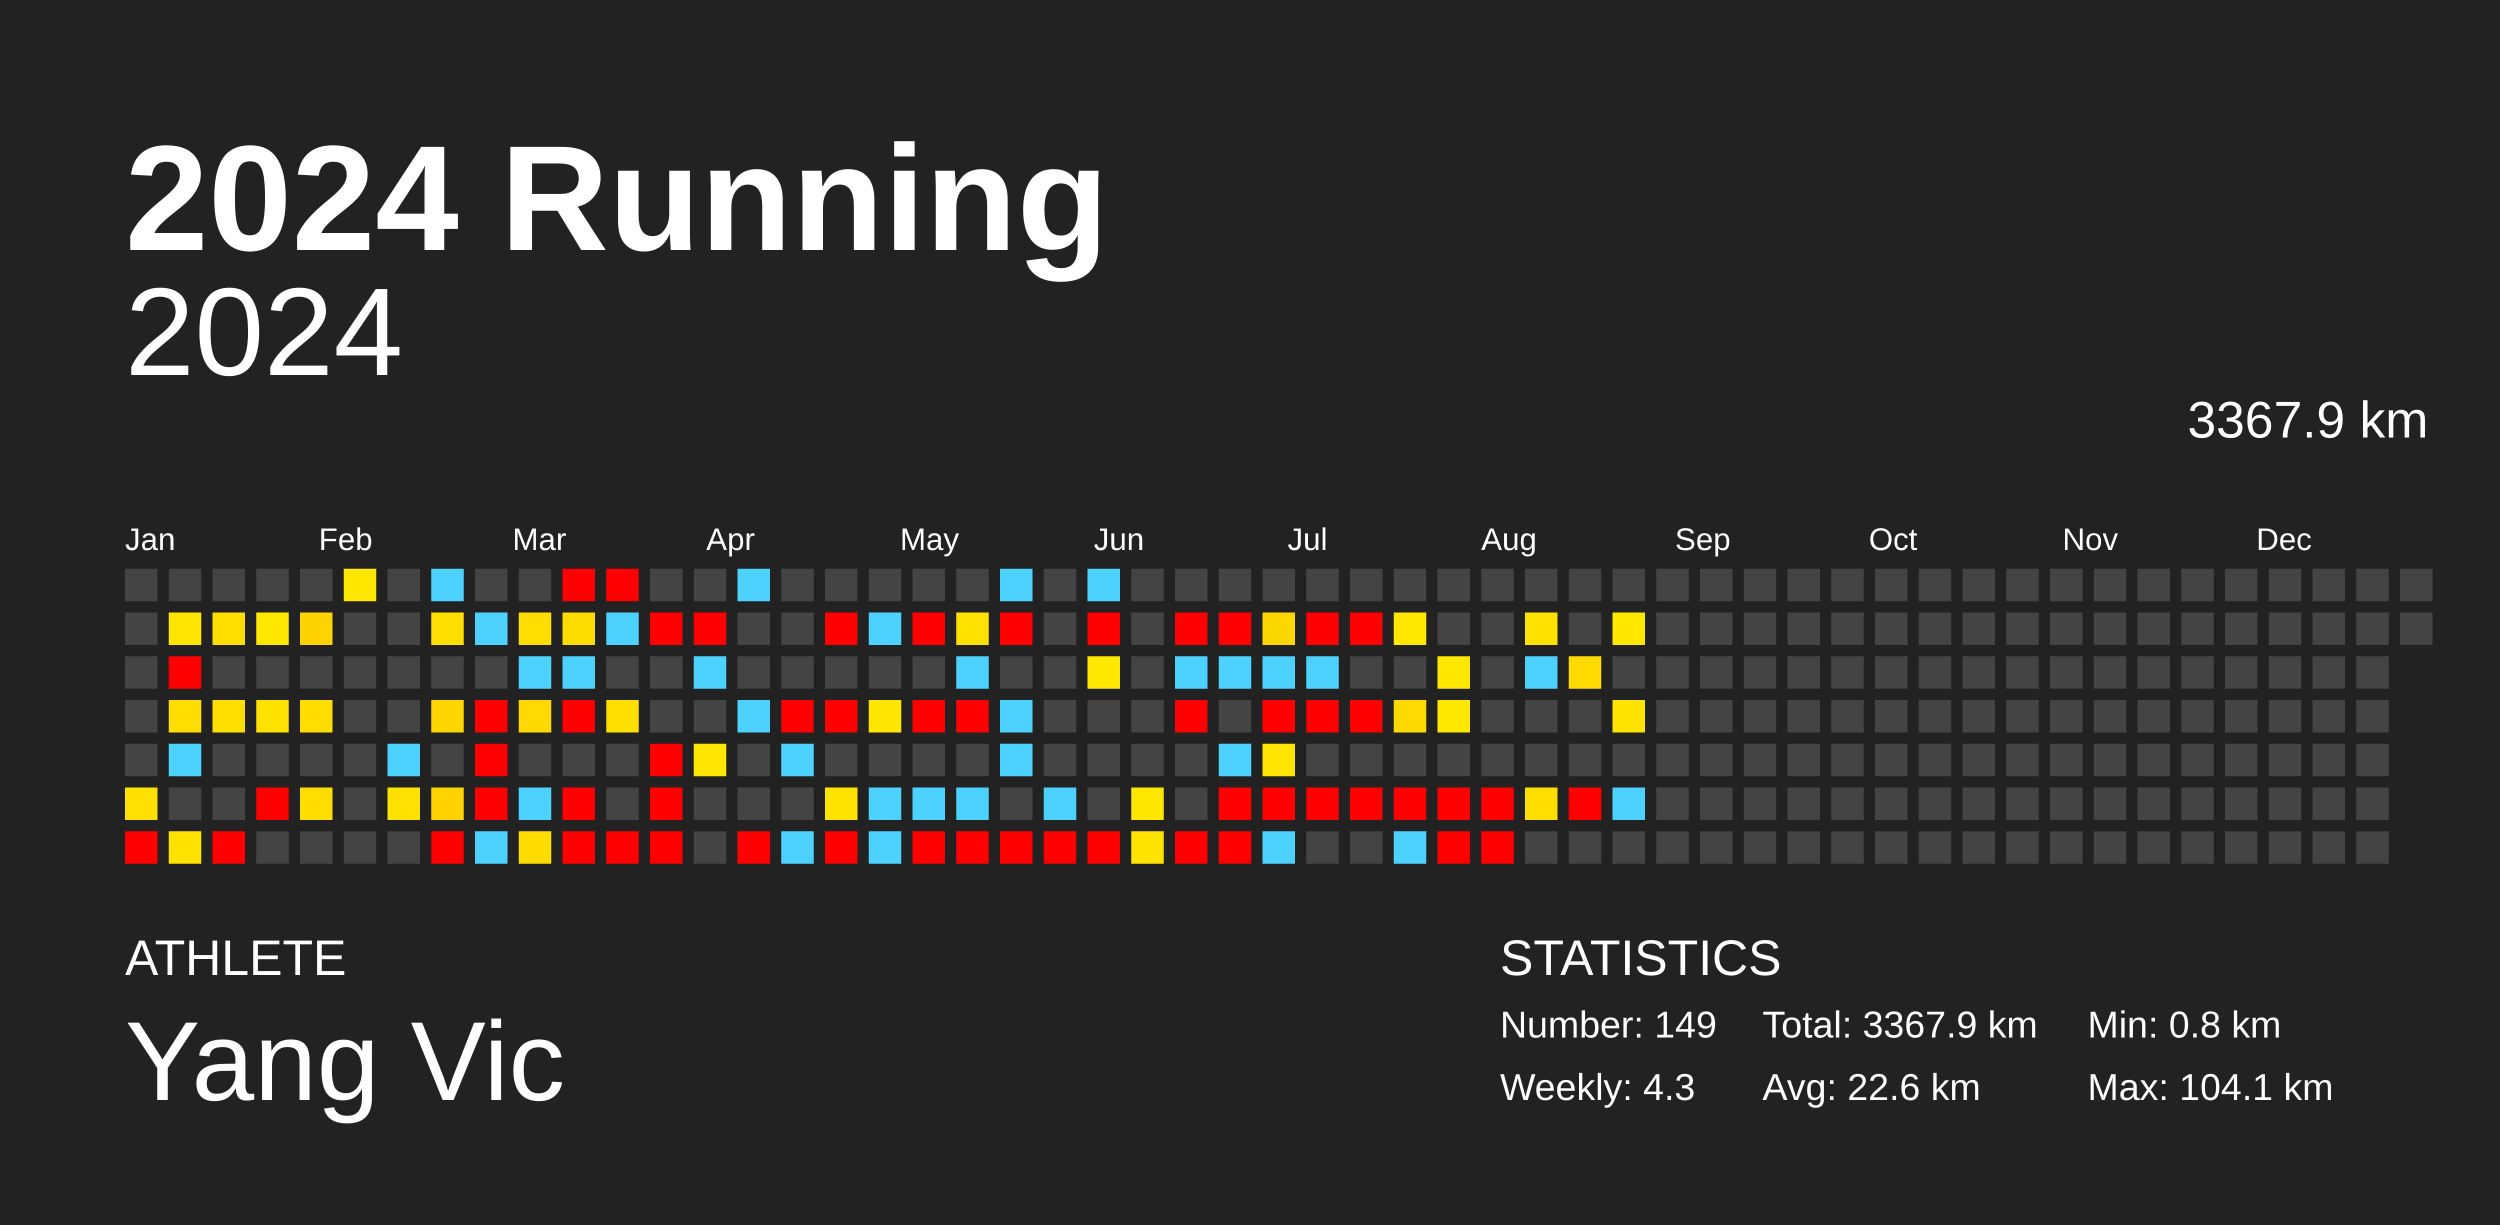
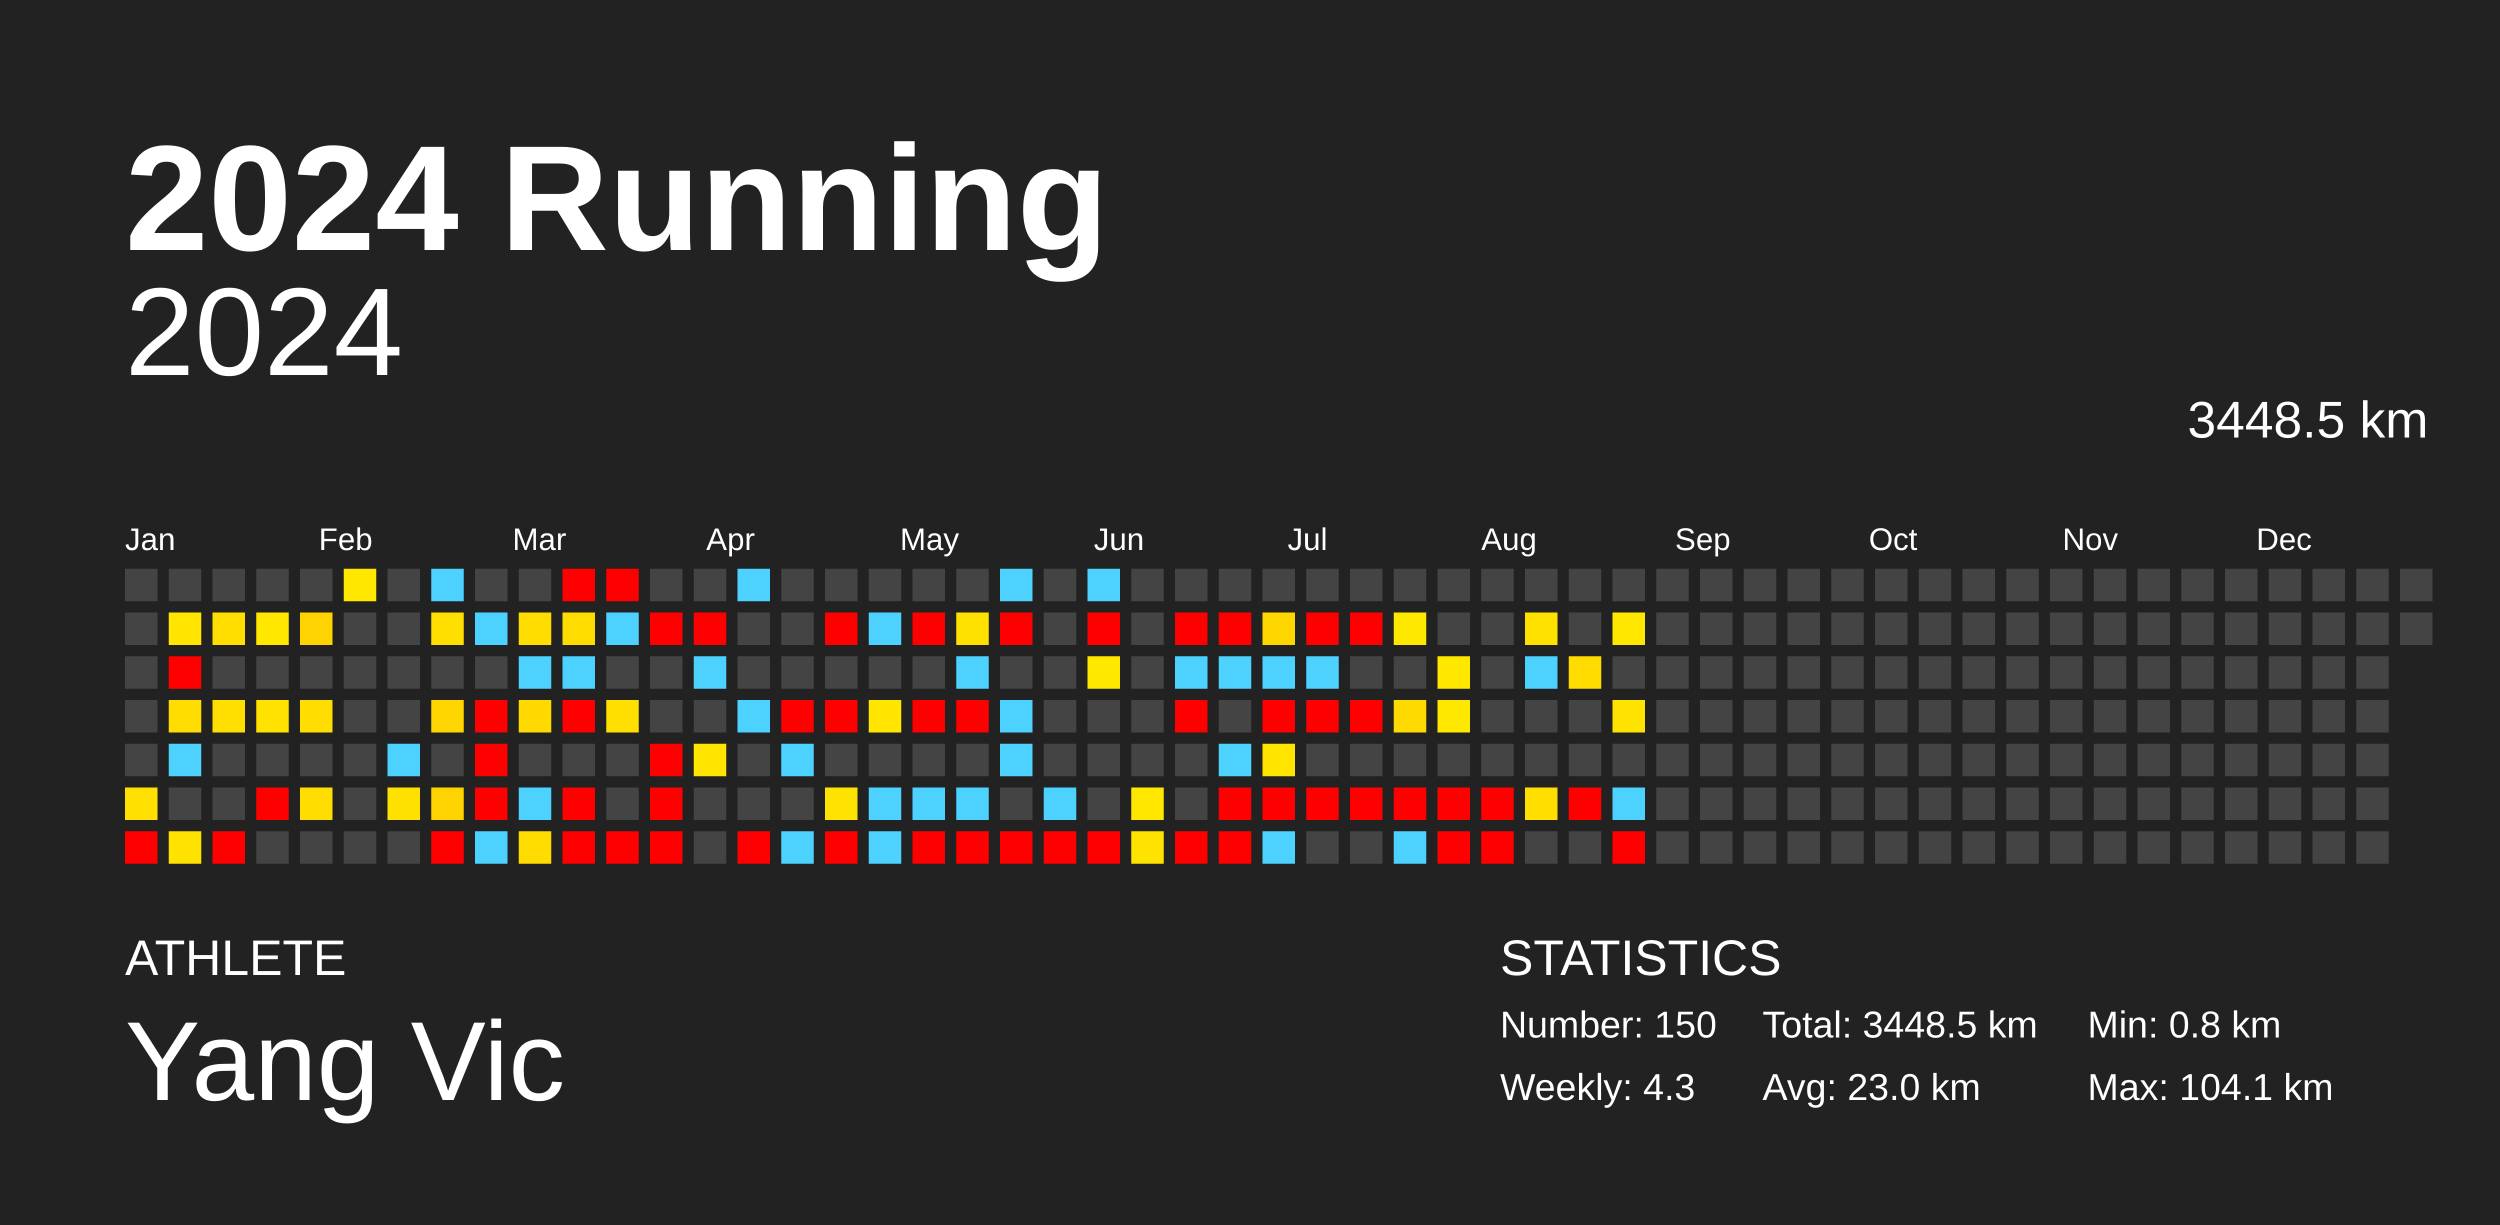
<svg xmlns="http://www.w3.org/2000/svg" baseProfile="full" height="98mm" version="1.1" viewBox="0,0,200,98" width="200mm">
  <defs />
  <rect fill="#222222" height="98" width="200" x="0" y="0" />
  <text fill="#FFFFFF" style="font-size:12px; font-family:Arial; font-weight:bold;" x="10" y="20">2024 Running</text>
  <text fill="#FFFFFF" style="font-size:4px; font-family:Arial" x="10" y="78">ATHLETE</text>
  <text fill="#FFFFFF" style="font-size:9px; font-family:Arial" x="10" y="88">Yang Vic</text>
  <text fill="#FFFFFF" style="font-size:4px; font-family:Arial" x="120" y="78">STATISTICS</text>
-   <text fill="#FFFFFF" style="font-size:3px; font-family:Arial" x="120" y="83">Number: 149</text>
+   <text fill="#FFFFFF" style="font-size:3px; font-family:Arial" x="120" y="83">Number: 150</text>
  <text fill="#FFFFFF" style="font-size:3px; font-family:Arial" x="120" y="88">Weekly: 4.3</text>
-   <text fill="#FFFFFF" style="font-size:3px; font-family:Arial" x="141" y="83">Total: 3367.9 km</text>
-   <text fill="#FFFFFF" style="font-size:3px; font-family:Arial" x="141" y="88">Avg: 22.6 km</text>
+   <text fill="#FFFFFF" style="font-size:3px; font-family:Arial" x="141" y="83">Total: 3448.5 km</text>
+   <text fill="#FFFFFF" style="font-size:3px; font-family:Arial" x="141" y="88">Avg: 23.0 km</text>
  <text fill="#FFFFFF" style="font-size:3px; font-family:Arial" x="167" y="83">Min: 0.8 km</text>
  <text fill="#FFFFFF" style="font-size:3px; font-family:Arial" x="167" y="88">Max: 104.1 km</text>
  <text alignment-baseline="hanging" fill="#FFFFFF" style="font-size:10.0px; font-family:Arial;" x="10" y="30">2024</text>
-   <text alignment-baseline="hanging" fill="#FFFFFF" style="font-size:4.125px; font-family:Arial;" x="175" y="35">3367.9 km</text>
+   <text alignment-baseline="hanging" fill="#FFFFFF" style="font-size:4.125px; font-family:Arial;" x="175" y="35">3448.5 km</text>
  <text fill="#FFFFFF" style="font-size:2.5px; font-family:Arial" x="10.0" y="44">Jan</text>
  <text fill="#FFFFFF" style="font-size:2.5px; font-family:Arial" x="25.5" y="44">Feb</text>
  <text fill="#FFFFFF" style="font-size:2.5px; font-family:Arial" x="41.0" y="44">Mar</text>
  <text fill="#FFFFFF" style="font-size:2.5px; font-family:Arial" x="56.5" y="44">Apr</text>
  <text fill="#FFFFFF" style="font-size:2.5px; font-family:Arial" x="72.0" y="44">May</text>
  <text fill="#FFFFFF" style="font-size:2.5px; font-family:Arial" x="87.5" y="44">Jun</text>
  <text fill="#FFFFFF" style="font-size:2.5px; font-family:Arial" x="103.0" y="44">Jul</text>
  <text fill="#FFFFFF" style="font-size:2.5px; font-family:Arial" x="118.5" y="44">Aug</text>
  <text fill="#FFFFFF" style="font-size:2.5px; font-family:Arial" x="134.0" y="44">Sep</text>
  <text fill="#FFFFFF" style="font-size:2.5px; font-family:Arial" x="149.5" y="44">Oct</text>
  <text fill="#FFFFFF" style="font-size:2.5px; font-family:Arial" x="165.0" y="44">Nov</text>
  <text fill="#FFFFFF" style="font-size:2.5px; font-family:Arial" x="180.5" y="44">Dec</text>
  <rect fill="#444444" height="2.6" width="2.6" x="10.0" y="45.5" />
  <rect fill="#444444" height="2.6" width="2.6" x="10.0" y="49.0" />
  <rect fill="#444444" height="2.6" width="2.6" x="10.0" y="52.5" />
  <rect fill="#444444" height="2.6" width="2.6" x="10.0" y="56.0" />
  <rect fill="#444444" height="2.6" width="2.6" x="10.0" y="59.5" />
  <rect fill="#ffe000" height="2.6" width="2.6" x="10.0" y="63.0" />
  <rect fill="red" height="2.6" width="2.6" x="10.0" y="66.5" />
  <rect fill="#444444" height="2.6" width="2.6" x="13.5" y="45.5" />
  <rect fill="#ffe500" height="2.6" width="2.6" x="13.5" y="49.0" />
  <rect fill="red" height="2.6" width="2.6" x="13.5" y="52.5" />
  <rect fill="#ffdd00" height="2.6" width="2.6" x="13.5" y="56.0" />
  <rect fill="#4dd2ff" height="2.6" width="2.6" x="13.5" y="59.5" />
  <rect fill="#444444" height="2.6" width="2.6" x="13.5" y="63.0" />
  <rect fill="#ffe200" height="2.6" width="2.6" x="13.5" y="66.5" />
  <rect fill="#444444" height="2.6" width="2.6" x="17.0" y="45.5" />
  <rect fill="#ffde00" height="2.6" width="2.6" x="17.0" y="49.0" />
  <rect fill="#444444" height="2.6" width="2.6" x="17.0" y="52.5" />
  <rect fill="#ffdf00" height="2.6" width="2.6" x="17.0" y="56.0" />
  <rect fill="#444444" height="2.6" width="2.6" x="17.0" y="59.5" />
  <rect fill="#444444" height="2.6" width="2.6" x="17.0" y="63.0" />
  <rect fill="red" height="2.6" width="2.6" x="17.0" y="66.5" />
  <rect fill="#444444" height="2.6" width="2.6" x="20.5" y="45.5" />
  <rect fill="#ffe700" height="2.6" width="2.6" x="20.5" y="49.0" />
  <rect fill="#444444" height="2.6" width="2.6" x="20.5" y="52.5" />
  <rect fill="#ffe200" height="2.6" width="2.6" x="20.5" y="56.0" />
  <rect fill="#444444" height="2.6" width="2.6" x="20.5" y="59.5" />
  <rect fill="red" height="2.6" width="2.6" x="20.5" y="63.0" />
  <rect fill="#444444" height="2.6" width="2.6" x="20.5" y="66.5" />
  <rect fill="#444444" height="2.6" width="2.6" x="24.0" y="45.5" />
  <rect fill="#ffd300" height="2.6" width="2.6" x="24.0" y="49.0" />
  <rect fill="#444444" height="2.6" width="2.6" x="24.0" y="52.5" />
  <rect fill="#ffdd00" height="2.6" width="2.6" x="24.0" y="56.0" />
  <rect fill="#444444" height="2.6" width="2.6" x="24.0" y="59.5" />
  <rect fill="#ffdd00" height="2.6" width="2.6" x="24.0" y="63.0" />
  <rect fill="#444444" height="2.6" width="2.6" x="24.0" y="66.5" />
  <rect fill="#ffe700" height="2.6" width="2.6" x="27.5" y="45.5" />
  <rect fill="#444444" height="2.6" width="2.6" x="27.5" y="49.0" />
  <rect fill="#444444" height="2.6" width="2.6" x="27.5" y="52.5" />
  <rect fill="#444444" height="2.6" width="2.6" x="27.5" y="56.0" />
  <rect fill="#444444" height="2.6" width="2.6" x="27.5" y="59.5" />
  <rect fill="#444444" height="2.6" width="2.6" x="27.5" y="63.0" />
  <rect fill="#444444" height="2.6" width="2.6" x="27.5" y="66.5" />
  <rect fill="#444444" height="2.6" width="2.6" x="31.0" y="45.5" />
  <rect fill="#444444" height="2.6" width="2.6" x="31.0" y="49.0" />
  <rect fill="#444444" height="2.6" width="2.6" x="31.0" y="52.5" />
  <rect fill="#444444" height="2.6" width="2.6" x="31.0" y="56.0" />
  <rect fill="#4dd2ff" height="2.6" width="2.6" x="31.0" y="59.5" />
  <rect fill="#ffe100" height="2.6" width="2.6" x="31.0" y="63.0" />
  <rect fill="#444444" height="2.6" width="2.6" x="31.0" y="66.5" />
  <rect fill="#4dd2ff" height="2.6" width="2.6" x="34.5" y="45.5" />
  <rect fill="#ffdf00" height="2.6" width="2.6" x="34.5" y="49.0" />
  <rect fill="#444444" height="2.6" width="2.6" x="34.5" y="52.5" />
  <rect fill="#ffd600" height="2.6" width="2.6" x="34.5" y="56.0" />
  <rect fill="#444444" height="2.6" width="2.6" x="34.5" y="59.5" />
  <rect fill="#ffd300" height="2.6" width="2.6" x="34.5" y="63.0" />
  <rect fill="red" height="2.6" width="2.6" x="34.5" y="66.5" />
  <rect fill="#444444" height="2.6" width="2.6" x="38.0" y="45.5" />
  <rect fill="#4dd2ff" height="2.6" width="2.6" x="38.0" y="49.0" />
  <rect fill="#444444" height="2.6" width="2.6" x="38.0" y="52.5" />
  <rect fill="red" height="2.6" width="2.6" x="38.0" y="56.0" />
  <rect fill="red" height="2.6" width="2.6" x="38.0" y="59.5" />
  <rect fill="red" height="2.6" width="2.6" x="38.0" y="63.0" />
  <rect fill="#4dd2ff" height="2.6" width="2.6" x="38.0" y="66.5" />
  <rect fill="#444444" height="2.6" width="2.6" x="41.5" y="45.5" />
  <rect fill="#ffdd00" height="2.6" width="2.6" x="41.5" y="49.0" />
  <rect fill="#4dd2ff" height="2.6" width="2.6" x="41.5" y="52.5" />
  <rect fill="#ffd900" height="2.6" width="2.6" x="41.5" y="56.0" />
  <rect fill="#444444" height="2.6" width="2.6" x="41.5" y="59.5" />
  <rect fill="#4dd2ff" height="2.6" width="2.6" x="41.5" y="63.0" />
  <rect fill="#ffdc00" height="2.6" width="2.6" x="41.5" y="66.5" />
  <rect fill="red" height="2.6" width="2.6" x="45.0" y="45.5" />
  <rect fill="#ffdc00" height="2.6" width="2.6" x="45.0" y="49.0" />
  <rect fill="#4dd2ff" height="2.6" width="2.6" x="45.0" y="52.5" />
  <rect fill="red" height="2.6" width="2.6" x="45.0" y="56.0" />
  <rect fill="#444444" height="2.6" width="2.6" x="45.0" y="59.5" />
  <rect fill="red" height="2.6" width="2.6" x="45.0" y="63.0" />
  <rect fill="red" height="2.6" width="2.6" x="45.0" y="66.5" />
  <rect fill="red" height="2.6" width="2.6" x="48.5" y="45.5" />
  <rect fill="#4dd2ff" height="2.6" width="2.6" x="48.5" y="49.0" />
  <rect fill="#444444" height="2.6" width="2.6" x="48.5" y="52.5" />
  <rect fill="#ffdf00" height="2.6" width="2.6" x="48.5" y="56.0" />
  <rect fill="#444444" height="2.6" width="2.6" x="48.5" y="59.5" />
  <rect fill="#444444" height="2.6" width="2.6" x="48.5" y="63.0" />
  <rect fill="red" height="2.6" width="2.6" x="48.5" y="66.5" />
  <rect fill="#444444" height="2.6" width="2.6" x="52.0" y="45.5" />
  <rect fill="red" height="2.6" width="2.6" x="52.0" y="49.0" />
  <rect fill="#444444" height="2.6" width="2.6" x="52.0" y="52.5" />
  <rect fill="#444444" height="2.6" width="2.6" x="52.0" y="56.0" />
  <rect fill="red" height="2.6" width="2.6" x="52.0" y="59.5" />
  <rect fill="red" height="2.6" width="2.6" x="52.0" y="63.0" />
  <rect fill="red" height="2.6" width="2.6" x="52.0" y="66.5" />
  <rect fill="#444444" height="2.6" width="2.6" x="55.5" y="45.5" />
  <rect fill="red" height="2.6" width="2.6" x="55.5" y="49.0" />
  <rect fill="#4dd2ff" height="2.6" width="2.6" x="55.5" y="52.5" />
  <rect fill="#444444" height="2.6" width="2.6" x="55.5" y="56.0" />
  <rect fill="#ffe500" height="2.6" width="2.6" x="55.5" y="59.5" />
  <rect fill="#444444" height="2.6" width="2.6" x="55.5" y="63.0" />
  <rect fill="#444444" height="2.6" width="2.6" x="55.5" y="66.5" />
  <rect fill="#4dd2ff" height="2.6" width="2.6" x="59.0" y="45.5" />
  <rect fill="#444444" height="2.6" width="2.6" x="59.0" y="49.0" />
  <rect fill="#444444" height="2.6" width="2.6" x="59.0" y="52.5" />
  <rect fill="#4dd2ff" height="2.6" width="2.6" x="59.0" y="56.0" />
  <rect fill="#444444" height="2.6" width="2.6" x="59.0" y="59.5" />
  <rect fill="#444444" height="2.6" width="2.6" x="59.0" y="63.0" />
  <rect fill="red" height="2.6" width="2.6" x="59.0" y="66.5" />
  <rect fill="#444444" height="2.6" width="2.6" x="62.5" y="45.5" />
  <rect fill="#444444" height="2.6" width="2.6" x="62.5" y="49.0" />
  <rect fill="#444444" height="2.6" width="2.6" x="62.5" y="52.5" />
  <rect fill="red" height="2.6" width="2.6" x="62.5" y="56.0" />
  <rect fill="#4dd2ff" height="2.6" width="2.6" x="62.5" y="59.5" />
  <rect fill="#444444" height="2.6" width="2.6" x="62.5" y="63.0" />
  <rect fill="#4dd2ff" height="2.6" width="2.6" x="62.5" y="66.5" />
  <rect fill="#444444" height="2.6" width="2.6" x="66.0" y="45.5" />
  <rect fill="red" height="2.6" width="2.6" x="66.0" y="49.0" />
  <rect fill="#444444" height="2.6" width="2.6" x="66.0" y="52.5" />
  <rect fill="red" height="2.6" width="2.6" x="66.0" y="56.0" />
  <rect fill="#444444" height="2.6" width="2.6" x="66.0" y="59.5" />
  <rect fill="#ffe300" height="2.6" width="2.6" x="66.0" y="63.0" />
  <rect fill="red" height="2.6" width="2.6" x="66.0" y="66.5" />
  <rect fill="#444444" height="2.6" width="2.6" x="69.5" y="45.5" />
  <rect fill="#4dd2ff" height="2.6" width="2.6" x="69.5" y="49.0" />
  <rect fill="#444444" height="2.6" width="2.6" x="69.5" y="52.5" />
  <rect fill="#ffe500" height="2.6" width="2.6" x="69.5" y="56.0" />
  <rect fill="#444444" height="2.6" width="2.6" x="69.5" y="59.5" />
  <rect fill="#4dd2ff" height="2.6" width="2.6" x="69.5" y="63.0" />
  <rect fill="#4dd2ff" height="2.6" width="2.6" x="69.5" y="66.5" />
  <rect fill="#444444" height="2.6" width="2.6" x="73.0" y="45.5" />
  <rect fill="red" height="2.6" width="2.6" x="73.0" y="49.0" />
  <rect fill="#444444" height="2.6" width="2.6" x="73.0" y="52.5" />
  <rect fill="red" height="2.6" width="2.6" x="73.0" y="56.0" />
  <rect fill="#444444" height="2.6" width="2.6" x="73.0" y="59.5" />
  <rect fill="#4dd2ff" height="2.6" width="2.6" x="73.0" y="63.0" />
  <rect fill="red" height="2.6" width="2.6" x="73.0" y="66.5" />
  <rect fill="#444444" height="2.6" width="2.6" x="76.5" y="45.5" />
  <rect fill="#ffe100" height="2.6" width="2.6" x="76.5" y="49.0" />
  <rect fill="#4dd2ff" height="2.6" width="2.6" x="76.5" y="52.5" />
  <rect fill="red" height="2.6" width="2.6" x="76.5" y="56.0" />
  <rect fill="#444444" height="2.6" width="2.6" x="76.5" y="59.5" />
  <rect fill="#4dd2ff" height="2.6" width="2.6" x="76.5" y="63.0" />
  <rect fill="red" height="2.6" width="2.6" x="76.5" y="66.5" />
  <rect fill="#4dd2ff" height="2.6" width="2.6" x="80.0" y="45.5" />
  <rect fill="red" height="2.6" width="2.6" x="80.0" y="49.0" />
  <rect fill="#444444" height="2.6" width="2.6" x="80.0" y="52.5" />
  <rect fill="#4dd2ff" height="2.6" width="2.6" x="80.0" y="56.0" />
  <rect fill="#4dd2ff" height="2.6" width="2.6" x="80.0" y="59.5" />
  <rect fill="#444444" height="2.6" width="2.6" x="80.0" y="63.0" />
  <rect fill="red" height="2.6" width="2.6" x="80.0" y="66.5" />
  <rect fill="#444444" height="2.6" width="2.6" x="83.5" y="45.5" />
  <rect fill="#444444" height="2.6" width="2.6" x="83.5" y="49.0" />
  <rect fill="#444444" height="2.6" width="2.6" x="83.5" y="52.5" />
  <rect fill="#444444" height="2.6" width="2.6" x="83.5" y="56.0" />
  <rect fill="#444444" height="2.6" width="2.6" x="83.5" y="59.5" />
  <rect fill="#4dd2ff" height="2.6" width="2.6" x="83.5" y="63.0" />
  <rect fill="red" height="2.6" width="2.6" x="83.5" y="66.5" />
  <rect fill="#4dd2ff" height="2.6" width="2.6" x="87.0" y="45.5" />
  <rect fill="red" height="2.6" width="2.6" x="87.0" y="49.0" />
  <rect fill="#ffe800" height="2.6" width="2.6" x="87.0" y="52.5" />
  <rect fill="#444444" height="2.6" width="2.6" x="87.0" y="56.0" />
  <rect fill="#444444" height="2.6" width="2.6" x="87.0" y="59.5" />
  <rect fill="#444444" height="2.6" width="2.6" x="87.0" y="63.0" />
  <rect fill="red" height="2.6" width="2.6" x="87.0" y="66.5" />
  <rect fill="#444444" height="2.6" width="2.6" x="90.5" y="45.5" />
  <rect fill="#444444" height="2.6" width="2.6" x="90.5" y="49.0" />
  <rect fill="#444444" height="2.6" width="2.6" x="90.5" y="52.5" />
  <rect fill="#444444" height="2.6" width="2.6" x="90.5" y="56.0" />
  <rect fill="#444444" height="2.6" width="2.6" x="90.5" y="59.5" />
  <rect fill="#ffe700" height="2.6" width="2.6" x="90.5" y="63.0" />
  <rect fill="#ffe300" height="2.6" width="2.6" x="90.5" y="66.5" />
  <rect fill="#444444" height="2.6" width="2.6" x="94.0" y="45.5" />
  <rect fill="red" height="2.6" width="2.6" x="94.0" y="49.0" />
  <rect fill="#4dd2ff" height="2.6" width="2.6" x="94.0" y="52.5" />
  <rect fill="red" height="2.6" width="2.6" x="94.0" y="56.0" />
  <rect fill="#444444" height="2.6" width="2.6" x="94.0" y="59.5" />
  <rect fill="#444444" height="2.6" width="2.6" x="94.0" y="63.0" />
  <rect fill="red" height="2.6" width="2.6" x="94.0" y="66.5" />
  <rect fill="#444444" height="2.6" width="2.6" x="97.5" y="45.5" />
  <rect fill="red" height="2.6" width="2.6" x="97.5" y="49.0" />
  <rect fill="#4dd2ff" height="2.6" width="2.6" x="97.5" y="52.5" />
  <rect fill="#444444" height="2.6" width="2.6" x="97.5" y="56.0" />
  <rect fill="#4dd2ff" height="2.6" width="2.6" x="97.5" y="59.5" />
  <rect fill="red" height="2.6" width="2.6" x="97.5" y="63.0" />
  <rect fill="red" height="2.6" width="2.6" x="97.5" y="66.5" />
  <rect fill="#444444" height="2.6" width="2.6" x="101.0" y="45.5" />
  <rect fill="#ffd700" height="2.6" width="2.6" x="101.0" y="49.0" />
  <rect fill="#4dd2ff" height="2.6" width="2.6" x="101.0" y="52.5" />
  <rect fill="red" height="2.6" width="2.6" x="101.0" y="56.0" />
  <rect fill="#ffe400" height="2.6" width="2.6" x="101.0" y="59.5" />
  <rect fill="red" height="2.6" width="2.6" x="101.0" y="63.0" />
  <rect fill="#4dd2ff" height="2.6" width="2.6" x="101.0" y="66.5" />
  <rect fill="#444444" height="2.6" width="2.6" x="104.5" y="45.5" />
  <rect fill="red" height="2.6" width="2.6" x="104.5" y="49.0" />
  <rect fill="#4dd2ff" height="2.6" width="2.6" x="104.5" y="52.5" />
  <rect fill="red" height="2.6" width="2.6" x="104.5" y="56.0" />
  <rect fill="#444444" height="2.6" width="2.6" x="104.5" y="59.5" />
  <rect fill="red" height="2.6" width="2.6" x="104.5" y="63.0" />
  <rect fill="#444444" height="2.6" width="2.6" x="104.5" y="66.5" />
  <rect fill="#444444" height="2.6" width="2.6" x="108.0" y="45.5" />
  <rect fill="red" height="2.6" width="2.6" x="108.0" y="49.0" />
  <rect fill="#444444" height="2.6" width="2.6" x="108.0" y="52.5" />
  <rect fill="red" height="2.6" width="2.6" x="108.0" y="56.0" />
  <rect fill="#444444" height="2.6" width="2.6" x="108.0" y="59.5" />
  <rect fill="red" height="2.6" width="2.6" x="108.0" y="63.0" />
  <rect fill="#444444" height="2.6" width="2.6" x="108.0" y="66.5" />
  <rect fill="#444444" height="2.6" width="2.6" x="111.5" y="45.5" />
  <rect fill="#ffe800" height="2.6" width="2.6" x="111.5" y="49.0" />
  <rect fill="#444444" height="2.6" width="2.6" x="111.5" y="52.5" />
  <rect fill="#ffda00" height="2.6" width="2.6" x="111.5" y="56.0" />
  <rect fill="#444444" height="2.6" width="2.6" x="111.5" y="59.5" />
  <rect fill="red" height="2.6" width="2.6" x="111.5" y="63.0" />
  <rect fill="#4dd2ff" height="2.6" width="2.6" x="111.5" y="66.5" />
  <rect fill="#444444" height="2.6" width="2.6" x="115.0" y="45.5" />
  <rect fill="#444444" height="2.6" width="2.6" x="115.0" y="49.0" />
  <rect fill="#ffe700" height="2.6" width="2.6" x="115.0" y="52.5" />
  <rect fill="#ffe800" height="2.6" width="2.6" x="115.0" y="56.0" />
  <rect fill="#444444" height="2.6" width="2.6" x="115.0" y="59.5" />
  <rect fill="red" height="2.6" width="2.6" x="115.0" y="63.0" />
  <rect fill="red" height="2.6" width="2.6" x="115.0" y="66.5" />
  <rect fill="#444444" height="2.6" width="2.6" x="118.5" y="45.5" />
  <rect fill="#444444" height="2.6" width="2.6" x="118.5" y="49.0" />
  <rect fill="#444444" height="2.6" width="2.6" x="118.5" y="52.5" />
  <rect fill="#444444" height="2.6" width="2.6" x="118.5" y="56.0" />
  <rect fill="#444444" height="2.6" width="2.6" x="118.5" y="59.5" />
  <rect fill="red" height="2.6" width="2.6" x="118.5" y="63.0" />
  <rect fill="red" height="2.6" width="2.6" x="118.5" y="66.5" />
  <rect fill="#444444" height="2.6" width="2.6" x="122.0" y="45.5" />
  <rect fill="#ffe100" height="2.6" width="2.6" x="122.0" y="49.0" />
  <rect fill="#4dd2ff" height="2.6" width="2.6" x="122.0" y="52.5" />
  <rect fill="#444444" height="2.6" width="2.6" x="122.0" y="56.0" />
  <rect fill="#444444" height="2.6" width="2.6" x="122.0" y="59.5" />
  <rect fill="#ffde00" height="2.6" width="2.6" x="122.0" y="63.0" />
  <rect fill="#444444" height="2.6" width="2.6" x="122.0" y="66.5" />
  <rect fill="#444444" height="2.6" width="2.6" x="125.5" y="45.5" />
  <rect fill="#444444" height="2.6" width="2.6" x="125.5" y="49.0" />
  <rect fill="#ffdb00" height="2.6" width="2.6" x="125.5" y="52.5" />
  <rect fill="#444444" height="2.6" width="2.6" x="125.5" y="56.0" />
  <rect fill="#444444" height="2.6" width="2.6" x="125.5" y="59.5" />
  <rect fill="red" height="2.6" width="2.6" x="125.5" y="63.0" />
  <rect fill="#444444" height="2.6" width="2.6" x="125.5" y="66.5" />
  <rect fill="#444444" height="2.6" width="2.6" x="129.0" y="45.5" />
  <rect fill="#ffe700" height="2.6" width="2.6" x="129.0" y="49.0" />
  <rect fill="#444444" height="2.6" width="2.6" x="129.0" y="52.5" />
  <rect fill="#ffe300" height="2.6" width="2.6" x="129.0" y="56.0" />
  <rect fill="#444444" height="2.6" width="2.6" x="129.0" y="59.5" />
  <rect fill="#4dd2ff" height="2.6" width="2.6" x="129.0" y="63.0" />
-   <rect fill="#444444" height="2.6" width="2.6" x="129.0" y="66.5" />
+   <rect fill="red" height="2.6" width="2.6" x="129.0" y="66.5" />
  <rect fill="#444444" height="2.6" width="2.6" x="132.5" y="45.5" />
  <rect fill="#444444" height="2.6" width="2.6" x="132.5" y="49.0" />
  <rect fill="#444444" height="2.6" width="2.6" x="132.5" y="52.5" />
  <rect fill="#444444" height="2.6" width="2.6" x="132.5" y="56.0" />
  <rect fill="#444444" height="2.6" width="2.6" x="132.5" y="59.5" />
  <rect fill="#444444" height="2.6" width="2.6" x="132.5" y="63.0" />
  <rect fill="#444444" height="2.6" width="2.6" x="132.5" y="66.5" />
  <rect fill="#444444" height="2.6" width="2.6" x="136.0" y="45.5" />
  <rect fill="#444444" height="2.6" width="2.6" x="136.0" y="49.0" />
  <rect fill="#444444" height="2.6" width="2.6" x="136.0" y="52.5" />
  <rect fill="#444444" height="2.6" width="2.6" x="136.0" y="56.0" />
  <rect fill="#444444" height="2.6" width="2.6" x="136.0" y="59.5" />
  <rect fill="#444444" height="2.6" width="2.6" x="136.0" y="63.0" />
  <rect fill="#444444" height="2.6" width="2.6" x="136.0" y="66.5" />
  <rect fill="#444444" height="2.6" width="2.6" x="139.5" y="45.5" />
  <rect fill="#444444" height="2.6" width="2.6" x="139.5" y="49.0" />
  <rect fill="#444444" height="2.6" width="2.6" x="139.5" y="52.5" />
  <rect fill="#444444" height="2.6" width="2.6" x="139.5" y="56.0" />
  <rect fill="#444444" height="2.6" width="2.6" x="139.5" y="59.5" />
  <rect fill="#444444" height="2.6" width="2.6" x="139.5" y="63.0" />
  <rect fill="#444444" height="2.6" width="2.6" x="139.5" y="66.5" />
  <rect fill="#444444" height="2.6" width="2.6" x="143.0" y="45.5" />
  <rect fill="#444444" height="2.6" width="2.6" x="143.0" y="49.0" />
  <rect fill="#444444" height="2.6" width="2.6" x="143.0" y="52.5" />
  <rect fill="#444444" height="2.6" width="2.6" x="143.0" y="56.0" />
  <rect fill="#444444" height="2.6" width="2.6" x="143.0" y="59.5" />
  <rect fill="#444444" height="2.6" width="2.6" x="143.0" y="63.0" />
  <rect fill="#444444" height="2.6" width="2.6" x="143.0" y="66.5" />
  <rect fill="#444444" height="2.6" width="2.6" x="146.5" y="45.5" />
  <rect fill="#444444" height="2.6" width="2.6" x="146.5" y="49.0" />
  <rect fill="#444444" height="2.6" width="2.6" x="146.5" y="52.5" />
  <rect fill="#444444" height="2.6" width="2.6" x="146.5" y="56.0" />
  <rect fill="#444444" height="2.6" width="2.6" x="146.5" y="59.5" />
  <rect fill="#444444" height="2.6" width="2.6" x="146.5" y="63.0" />
  <rect fill="#444444" height="2.6" width="2.6" x="146.5" y="66.5" />
  <rect fill="#444444" height="2.6" width="2.6" x="150.0" y="45.5" />
  <rect fill="#444444" height="2.6" width="2.6" x="150.0" y="49.0" />
  <rect fill="#444444" height="2.6" width="2.6" x="150.0" y="52.5" />
  <rect fill="#444444" height="2.6" width="2.6" x="150.0" y="56.0" />
  <rect fill="#444444" height="2.6" width="2.6" x="150.0" y="59.5" />
  <rect fill="#444444" height="2.6" width="2.6" x="150.0" y="63.0" />
  <rect fill="#444444" height="2.6" width="2.6" x="150.0" y="66.5" />
  <rect fill="#444444" height="2.6" width="2.6" x="153.5" y="45.5" />
  <rect fill="#444444" height="2.6" width="2.6" x="153.5" y="49.0" />
  <rect fill="#444444" height="2.6" width="2.6" x="153.5" y="52.5" />
  <rect fill="#444444" height="2.6" width="2.6" x="153.5" y="56.0" />
  <rect fill="#444444" height="2.6" width="2.6" x="153.5" y="59.5" />
  <rect fill="#444444" height="2.6" width="2.6" x="153.5" y="63.0" />
  <rect fill="#444444" height="2.6" width="2.6" x="153.5" y="66.5" />
  <rect fill="#444444" height="2.6" width="2.6" x="157.0" y="45.5" />
  <rect fill="#444444" height="2.6" width="2.6" x="157.0" y="49.0" />
  <rect fill="#444444" height="2.6" width="2.6" x="157.0" y="52.5" />
  <rect fill="#444444" height="2.6" width="2.6" x="157.0" y="56.0" />
  <rect fill="#444444" height="2.6" width="2.6" x="157.0" y="59.5" />
  <rect fill="#444444" height="2.6" width="2.6" x="157.0" y="63.0" />
  <rect fill="#444444" height="2.6" width="2.6" x="157.0" y="66.5" />
  <rect fill="#444444" height="2.6" width="2.6" x="160.5" y="45.5" />
  <rect fill="#444444" height="2.6" width="2.6" x="160.5" y="49.0" />
  <rect fill="#444444" height="2.6" width="2.6" x="160.5" y="52.5" />
  <rect fill="#444444" height="2.6" width="2.6" x="160.5" y="56.0" />
  <rect fill="#444444" height="2.6" width="2.6" x="160.5" y="59.5" />
  <rect fill="#444444" height="2.6" width="2.6" x="160.5" y="63.0" />
  <rect fill="#444444" height="2.6" width="2.6" x="160.5" y="66.5" />
  <rect fill="#444444" height="2.6" width="2.6" x="164.0" y="45.5" />
  <rect fill="#444444" height="2.6" width="2.6" x="164.0" y="49.0" />
  <rect fill="#444444" height="2.6" width="2.6" x="164.0" y="52.5" />
  <rect fill="#444444" height="2.6" width="2.6" x="164.0" y="56.0" />
  <rect fill="#444444" height="2.6" width="2.6" x="164.0" y="59.5" />
  <rect fill="#444444" height="2.6" width="2.6" x="164.0" y="63.0" />
  <rect fill="#444444" height="2.6" width="2.6" x="164.0" y="66.5" />
  <rect fill="#444444" height="2.6" width="2.6" x="167.5" y="45.5" />
  <rect fill="#444444" height="2.6" width="2.6" x="167.5" y="49.0" />
  <rect fill="#444444" height="2.6" width="2.6" x="167.5" y="52.5" />
  <rect fill="#444444" height="2.6" width="2.6" x="167.5" y="56.0" />
  <rect fill="#444444" height="2.6" width="2.6" x="167.5" y="59.5" />
  <rect fill="#444444" height="2.6" width="2.6" x="167.5" y="63.0" />
  <rect fill="#444444" height="2.6" width="2.6" x="167.5" y="66.5" />
  <rect fill="#444444" height="2.6" width="2.6" x="171.0" y="45.5" />
  <rect fill="#444444" height="2.6" width="2.6" x="171.0" y="49.0" />
  <rect fill="#444444" height="2.6" width="2.6" x="171.0" y="52.5" />
  <rect fill="#444444" height="2.6" width="2.6" x="171.0" y="56.0" />
  <rect fill="#444444" height="2.6" width="2.6" x="171.0" y="59.5" />
  <rect fill="#444444" height="2.6" width="2.6" x="171.0" y="63.0" />
  <rect fill="#444444" height="2.6" width="2.6" x="171.0" y="66.5" />
  <rect fill="#444444" height="2.6" width="2.6" x="174.5" y="45.5" />
  <rect fill="#444444" height="2.6" width="2.6" x="174.5" y="49.0" />
  <rect fill="#444444" height="2.6" width="2.6" x="174.5" y="52.5" />
  <rect fill="#444444" height="2.6" width="2.6" x="174.5" y="56.0" />
  <rect fill="#444444" height="2.6" width="2.6" x="174.5" y="59.5" />
  <rect fill="#444444" height="2.6" width="2.6" x="174.5" y="63.0" />
  <rect fill="#444444" height="2.6" width="2.6" x="174.5" y="66.5" />
  <rect fill="#444444" height="2.6" width="2.6" x="178.0" y="45.5" />
  <rect fill="#444444" height="2.6" width="2.6" x="178.0" y="49.0" />
  <rect fill="#444444" height="2.6" width="2.6" x="178.0" y="52.5" />
  <rect fill="#444444" height="2.6" width="2.6" x="178.0" y="56.0" />
  <rect fill="#444444" height="2.6" width="2.6" x="178.0" y="59.5" />
  <rect fill="#444444" height="2.6" width="2.6" x="178.0" y="63.0" />
  <rect fill="#444444" height="2.6" width="2.6" x="178.0" y="66.5" />
  <rect fill="#444444" height="2.6" width="2.6" x="181.5" y="45.5" />
  <rect fill="#444444" height="2.6" width="2.6" x="181.5" y="49.0" />
  <rect fill="#444444" height="2.6" width="2.6" x="181.5" y="52.5" />
  <rect fill="#444444" height="2.6" width="2.6" x="181.5" y="56.0" />
  <rect fill="#444444" height="2.6" width="2.6" x="181.5" y="59.5" />
  <rect fill="#444444" height="2.6" width="2.6" x="181.5" y="63.0" />
  <rect fill="#444444" height="2.6" width="2.6" x="181.5" y="66.5" />
  <rect fill="#444444" height="2.6" width="2.6" x="185.0" y="45.5" />
  <rect fill="#444444" height="2.6" width="2.6" x="185.0" y="49.0" />
  <rect fill="#444444" height="2.6" width="2.6" x="185.0" y="52.5" />
  <rect fill="#444444" height="2.6" width="2.6" x="185.0" y="56.0" />
  <rect fill="#444444" height="2.6" width="2.6" x="185.0" y="59.5" />
  <rect fill="#444444" height="2.6" width="2.6" x="185.0" y="63.0" />
  <rect fill="#444444" height="2.6" width="2.6" x="185.0" y="66.5" />
  <rect fill="#444444" height="2.6" width="2.6" x="188.5" y="45.5" />
  <rect fill="#444444" height="2.6" width="2.6" x="188.5" y="49.0" />
  <rect fill="#444444" height="2.6" width="2.6" x="188.5" y="52.5" />
  <rect fill="#444444" height="2.6" width="2.6" x="188.5" y="56.0" />
  <rect fill="#444444" height="2.6" width="2.6" x="188.5" y="59.5" />
  <rect fill="#444444" height="2.6" width="2.6" x="188.5" y="63.0" />
  <rect fill="#444444" height="2.6" width="2.6" x="188.5" y="66.5" />
  <rect fill="#444444" height="2.6" width="2.6" x="192.0" y="45.5" />
  <rect fill="#444444" height="2.6" width="2.6" x="192.0" y="49.0" />
</svg>
